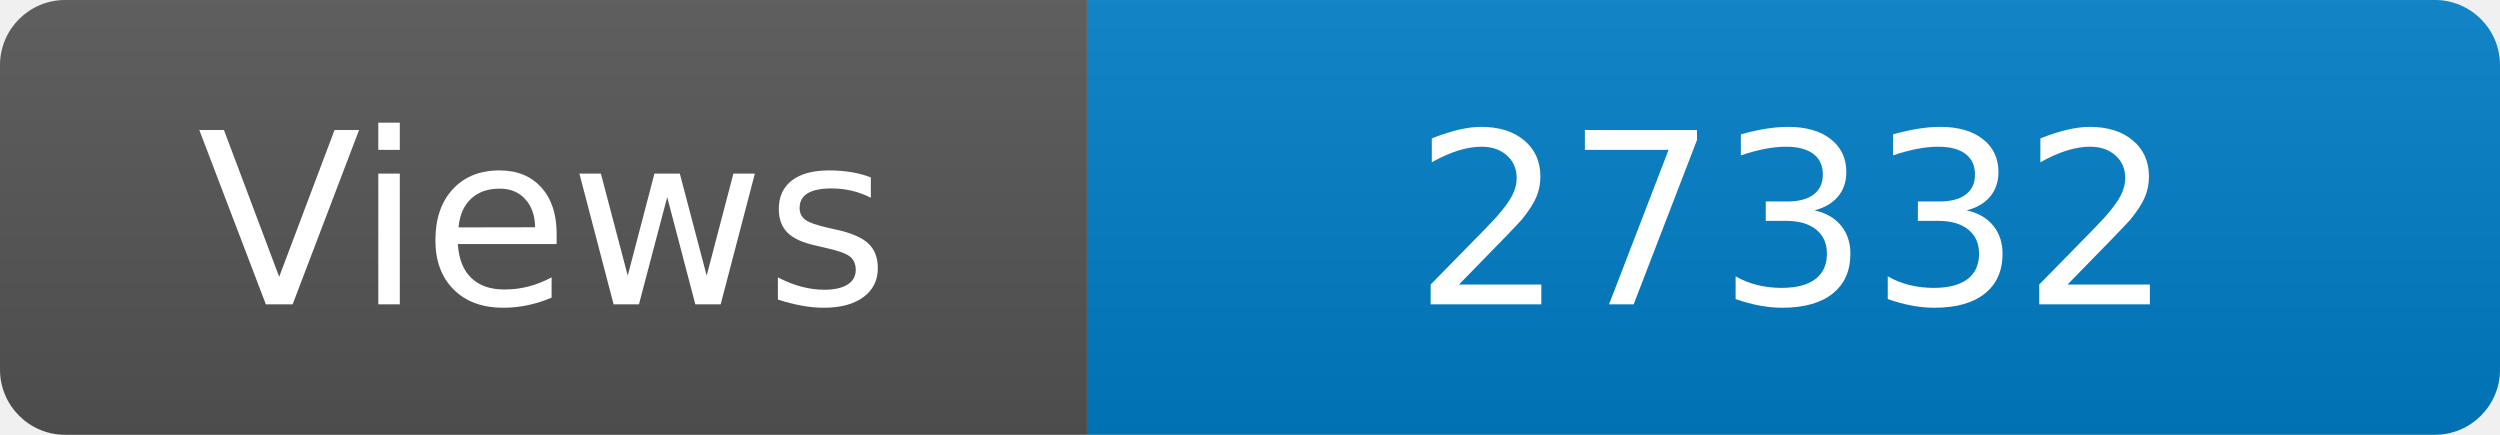
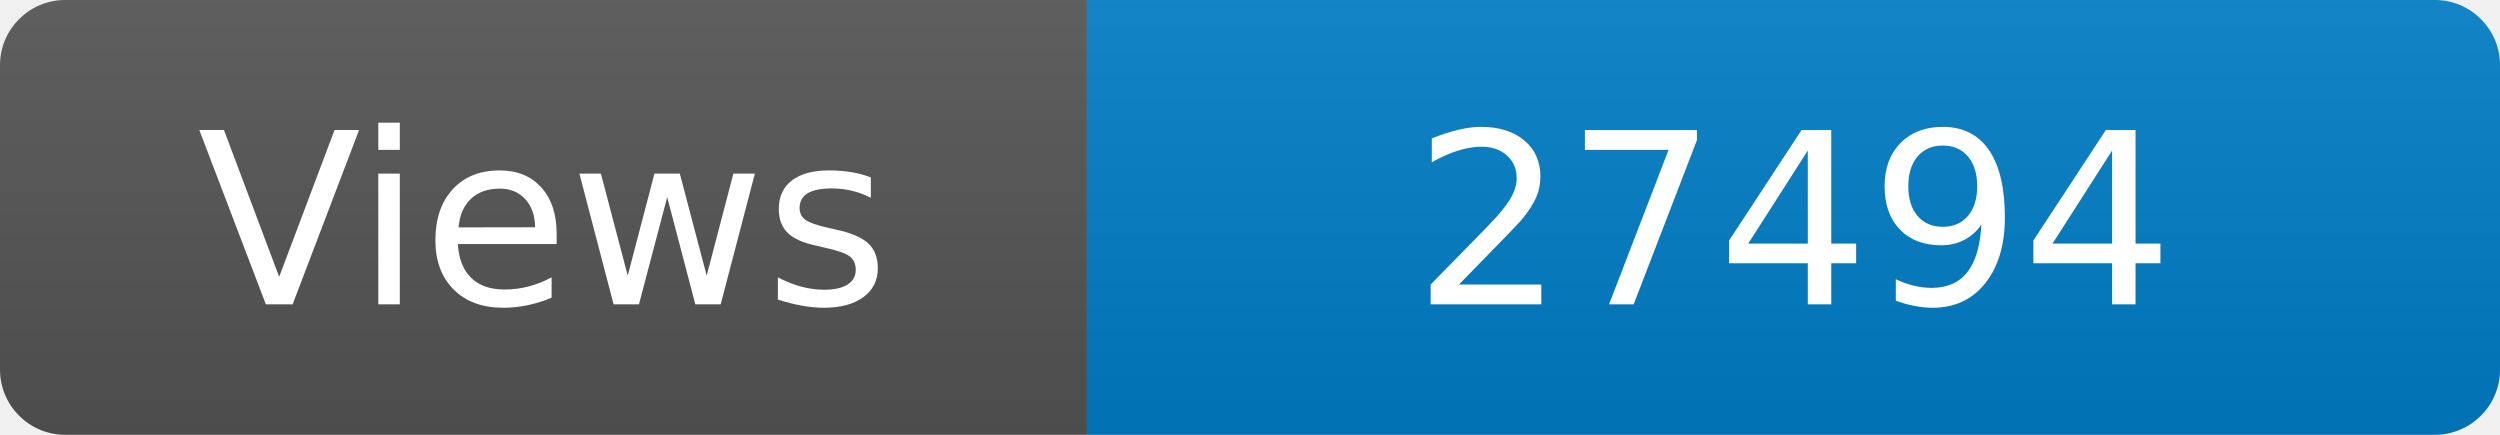
<svg xmlns="http://www.w3.org/2000/svg" width="115" height="20" role="img" aria-label="Maintained?: yes">
  <linearGradient id="s" x2="0" y2="100%">
    <stop offset="0" stop-color="#bbb" stop-opacity=".1" />
    <stop offset="1" stop-opacity=".1" />
  </linearGradient>
  <clipPath id="r">
    <rect width="115" height="20" rx="3" fill="#fff" />
  </clipPath>
  <g clip-path="url(#r)">
    <rect width="50" height="20" fill="#555" />
    <rect x="50" width="160" height="20" fill="#007ec6" />
    <rect width="115" height="20" fill="url(#s)" />
  </g>
  <g fill="#fff" text-anchor="middle" font-family="Verdana,Geneva,DejaVu Sans,sans-serif" font-size="110">
    <text x="250" y="140" transform="scale(.1)" fill="#fff">Views</text>
-     <text x="825" y="140" transform="scale(.1)" fill="#fff">27332</text>
+     <text x="825" y="140" transform="scale(.1)" fill="#fff">27494</text>
  </g>
</svg>
